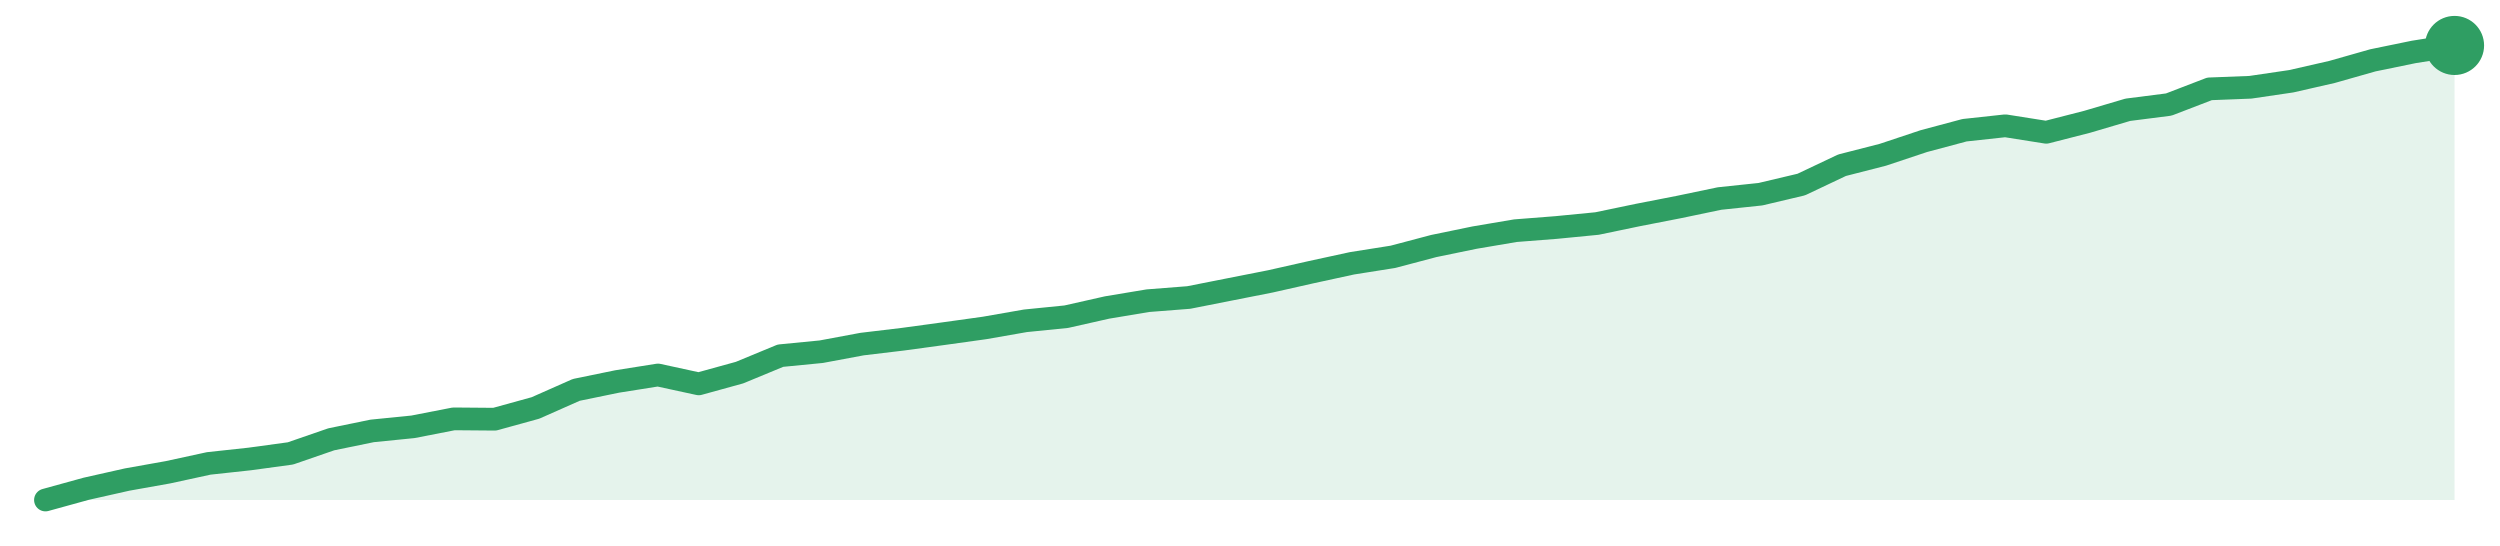
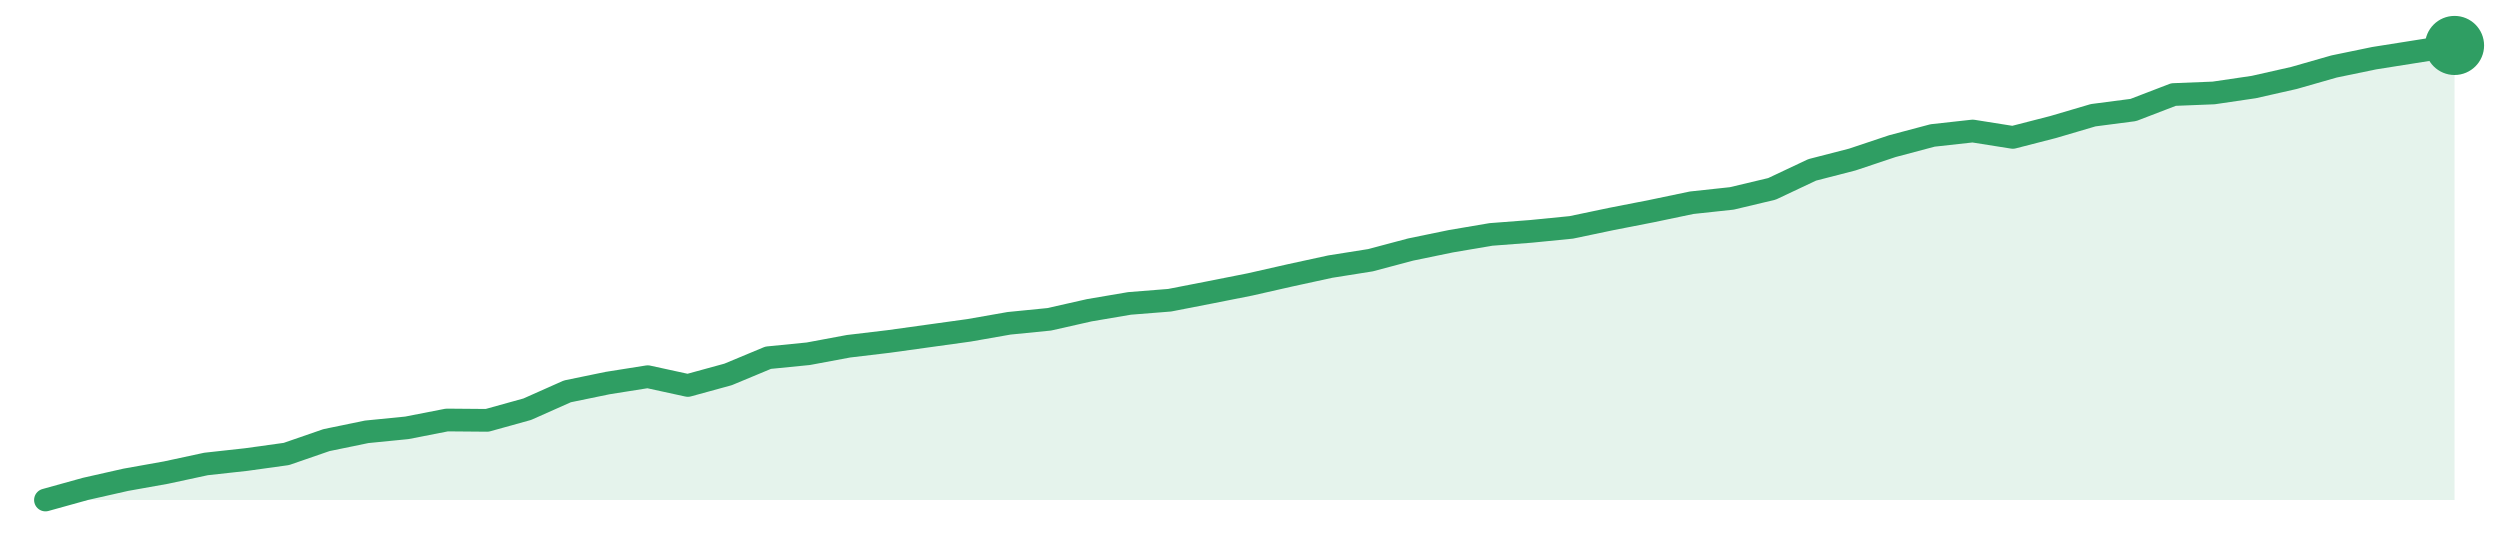
<svg xmlns="http://www.w3.org/2000/svg" width="220" height="48" viewBox="0 0 220 48" role="img" aria-label="trend">
-   <path d="M4.0,44.0 L4.0,44.0 L7.59,43.01 L11.19,42.2 L14.78,41.56 L18.37,40.78 L21.97,40.39 L25.56,39.9 L29.15,38.66 L32.75,37.92 L36.34,37.56 L39.93,36.86 L43.53,36.89 L47.12,35.9 L50.71,34.31 L54.31,33.57 L57.9,33.0 L61.49,33.78 L65.08,32.79 L68.68,31.3 L72.27,30.95 L75.86,30.28 L79.46,29.85 L83.05,29.36 L86.64,28.86 L90.24,28.23 L93.83,27.87 L97.42,27.06 L101.02,26.46 L104.61,26.18 L108.2,25.47 L111.8,24.76 L115.39,23.95 L118.98,23.17 L122.58,22.6 L126.17,21.65 L129.76,20.91 L133.36,20.3 L136.95,20.02 L140.54,19.67 L144.14,18.92 L147.73,18.22 L151.32,17.47 L154.92,17.09 L158.51,16.24 L162.1,14.54 L165.69,13.62 L169.29,12.42 L172.88,11.46 L176.47,11.07 L180.07,11.64 L183.66,10.72 L187.25,9.66 L190.85,9.2 L194.44,7.82 L198.03,7.68 L201.63,7.15 L205.22,6.33 L208.81,5.31 L212.41,4.57 L216.0,4.0 L216.0,44.0 Z" fill="#2f9e631f" />
-   <path d="M4.0,44.0 L7.59,43.01 L11.19,42.2 L14.78,41.56 L18.37,40.78 L21.97,40.39 L25.56,39.9 L29.15,38.66 L32.75,37.92 L36.34,37.56 L39.93,36.86 L43.53,36.89 L47.12,35.9 L50.71,34.31 L54.31,33.57 L57.9,33.0 L61.49,33.78 L65.08,32.79 L68.68,31.3 L72.27,30.95 L75.86,30.28 L79.46,29.85 L83.05,29.36 L86.64,28.86 L90.24,28.23 L93.83,27.87 L97.42,27.06 L101.02,26.46 L104.61,26.18 L108.2,25.47 L111.8,24.76 L115.39,23.95 L118.98,23.17 L122.58,22.6 L126.17,21.65 L129.76,20.91 L133.36,20.3 L136.95,20.02 L140.54,19.67 L144.14,18.92 L147.73,18.22 L151.32,17.47 L154.92,17.09 L158.51,16.24 L162.1,14.54 L165.69,13.62 L169.29,12.42 L172.88,11.46 L176.47,11.07 L180.07,11.64 L183.66,10.72 L187.25,9.66 L190.85,9.2 L194.44,7.82 L198.03,7.68 L201.63,7.15 L205.22,6.33 L208.81,5.31 L212.41,4.57 L216.0,4.0" fill="none" stroke="#2f9e63" stroke-width="2" stroke-linejoin="round" stroke-linecap="round" />
+   <path d="M4.0,44.0 L4.0,44.0 L7.53,43.02 L11.07,42.22 L14.6,41.59 L18.13,40.83 L21.67,40.44 L25.2,39.95 L28.73,38.73 L32.27,38.0 L35.8,37.65 L39.33,36.96 L42.87,36.99 L46.4,36.01 L49.93,34.44 L53.47,33.71 L57.0,33.15 L60.53,33.92 L64.07,32.95 L67.6,31.48 L71.13,31.13 L74.67,30.47 L78.2,30.05 L81.73,29.56 L85.27,29.07 L88.8,28.45 L92.33,28.1 L95.87,27.3 L99.4,26.7 L102.93,26.42 L106.47,25.73 L110.0,25.03 L113.53,24.23 L117.07,23.46 L120.6,22.9 L124.13,21.96 L127.67,21.23 L131.2,20.63 L134.73,20.36 L138.27,20.01 L141.8,19.27 L145.33,18.58 L148.87,17.84 L152.4,17.46 L155.93,16.62 L159.47,14.95 L163.0,14.04 L166.53,12.86 L170.07,11.92 L173.6,11.53 L177.13,12.09 L180.67,11.18 L184.2,10.14 L187.73,9.68 L191.27,8.32 L194.8,8.18 L198.33,7.66 L201.87,6.86 L205.4,5.85 L208.93,5.12 L212.47,4.56 L216.0,4.0 L216.0,44.0 Z" fill="#2f9e631f" />
+   <path d="M4.0,44.0 L7.53,43.02 L11.07,42.22 L14.6,41.59 L18.13,40.83 L21.67,40.44 L25.2,39.95 L28.73,38.73 L32.27,38.0 L35.8,37.65 L39.33,36.96 L42.87,36.99 L46.4,36.01 L49.93,34.44 L53.47,33.71 L57.0,33.15 L60.53,33.92 L64.07,32.95 L67.6,31.48 L71.13,31.13 L74.67,30.47 L78.2,30.05 L81.73,29.56 L85.27,29.07 L88.8,28.45 L92.33,28.1 L95.87,27.3 L99.4,26.7 L102.93,26.42 L106.47,25.73 L110.0,25.03 L113.53,24.23 L117.07,23.46 L120.6,22.9 L124.13,21.96 L127.67,21.23 L131.2,20.63 L134.73,20.36 L138.27,20.01 L141.8,19.27 L145.33,18.58 L148.87,17.84 L152.4,17.46 L155.93,16.62 L159.47,14.95 L163.0,14.04 L166.53,12.86 L170.07,11.92 L173.6,11.53 L177.13,12.09 L180.67,11.18 L184.2,10.14 L187.73,9.68 L191.27,8.32 L194.8,8.18 L198.33,7.66 L201.87,6.86 L205.4,5.85 L208.93,5.12 L212.47,4.56 L216.0,4.0" fill="none" stroke="#2f9e63" stroke-width="2" stroke-linejoin="round" stroke-linecap="round" />
  <circle cx="216.0" cy="4.0" r="2.6" fill="#2f9e63" />
</svg>
